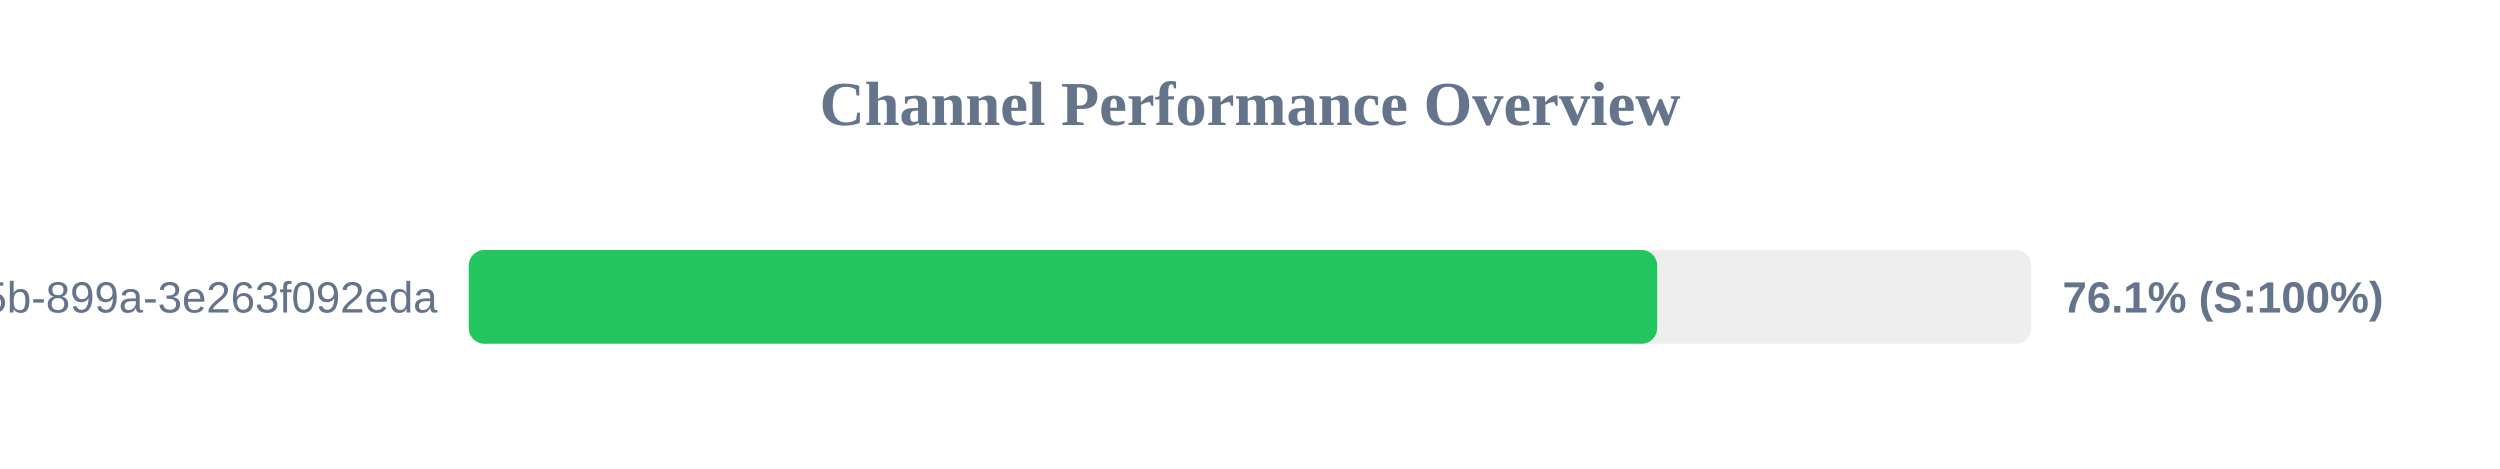
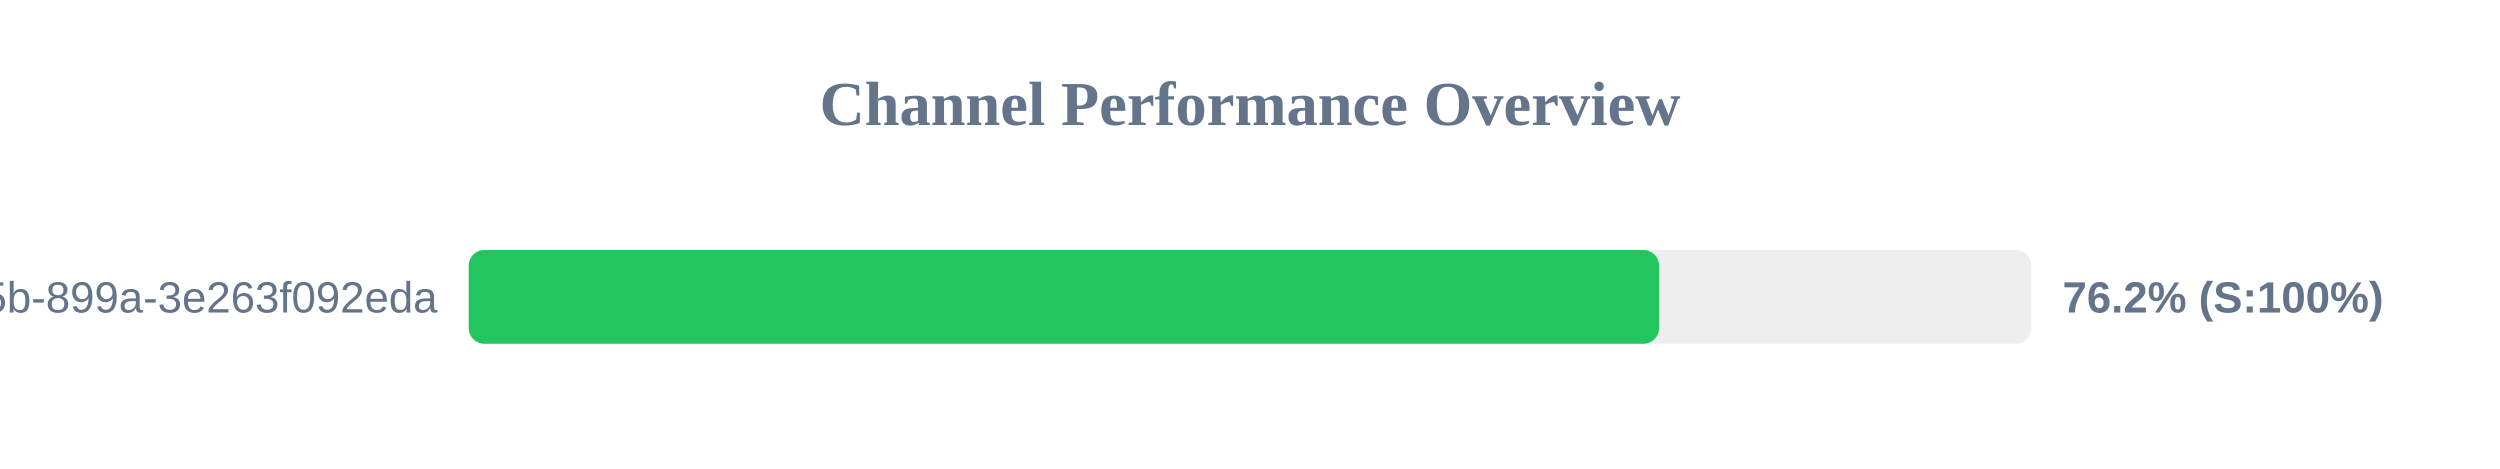
<svg xmlns="http://www.w3.org/2000/svg" width="800" height="150" version="1.1">
  <style>
        .row { font: 14px Arial; fill: #64748b; }
        .score { font: bold 14px Arial; fill: #64748b; }
    </style>
  <text x="400" y="40" text-anchor="middle" font-size="20px" font-weight="bold" fill="#64748b">Channel Performance Overview</text>
  <rect x="150" y="80" width="500" height="30" fill="#eee" rx="5" />
-   <rect x="150" y="80" width="380.3" height="30" fill="#22c55e" rx="5" />
+   <rect x="150" y="80" width="380.9" height="30" fill="#22c55e" rx="5" />
  <text x="140" y="100" text-anchor="end" class="row">?uuid=6bf726db-fb0b-405b-899a-3e263f092eda</text>
-   <text x="660" y="100" text-anchor="start" class="score">76.1% (S:100%)</text>
+   <text x="660" y="100" text-anchor="start" class="score">76.2% (S:100%)</text>
</svg>
